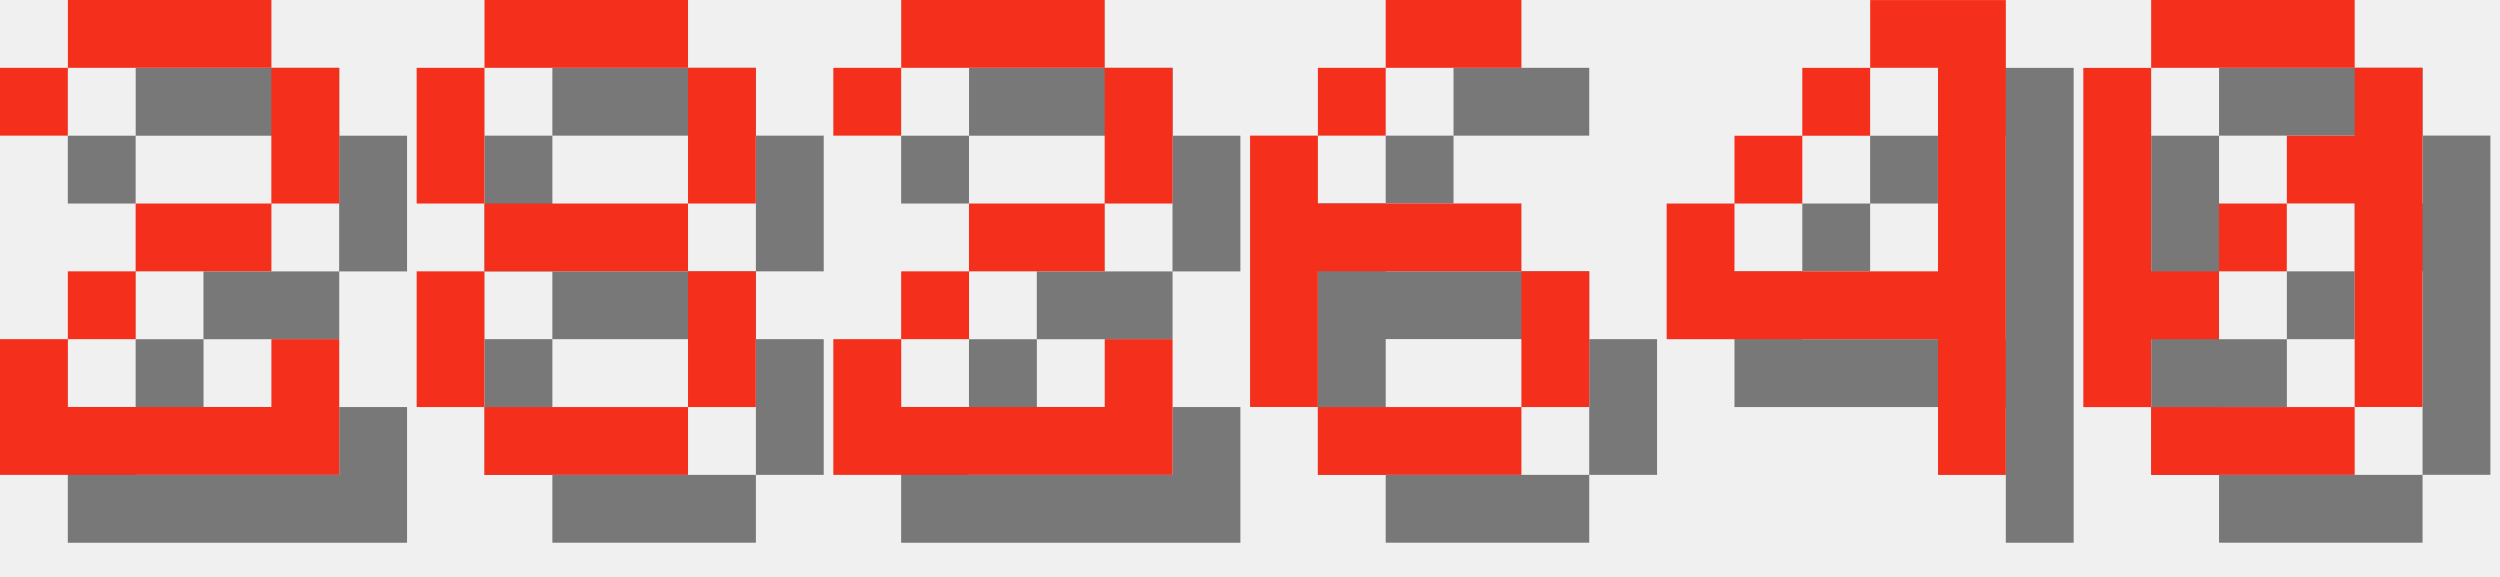
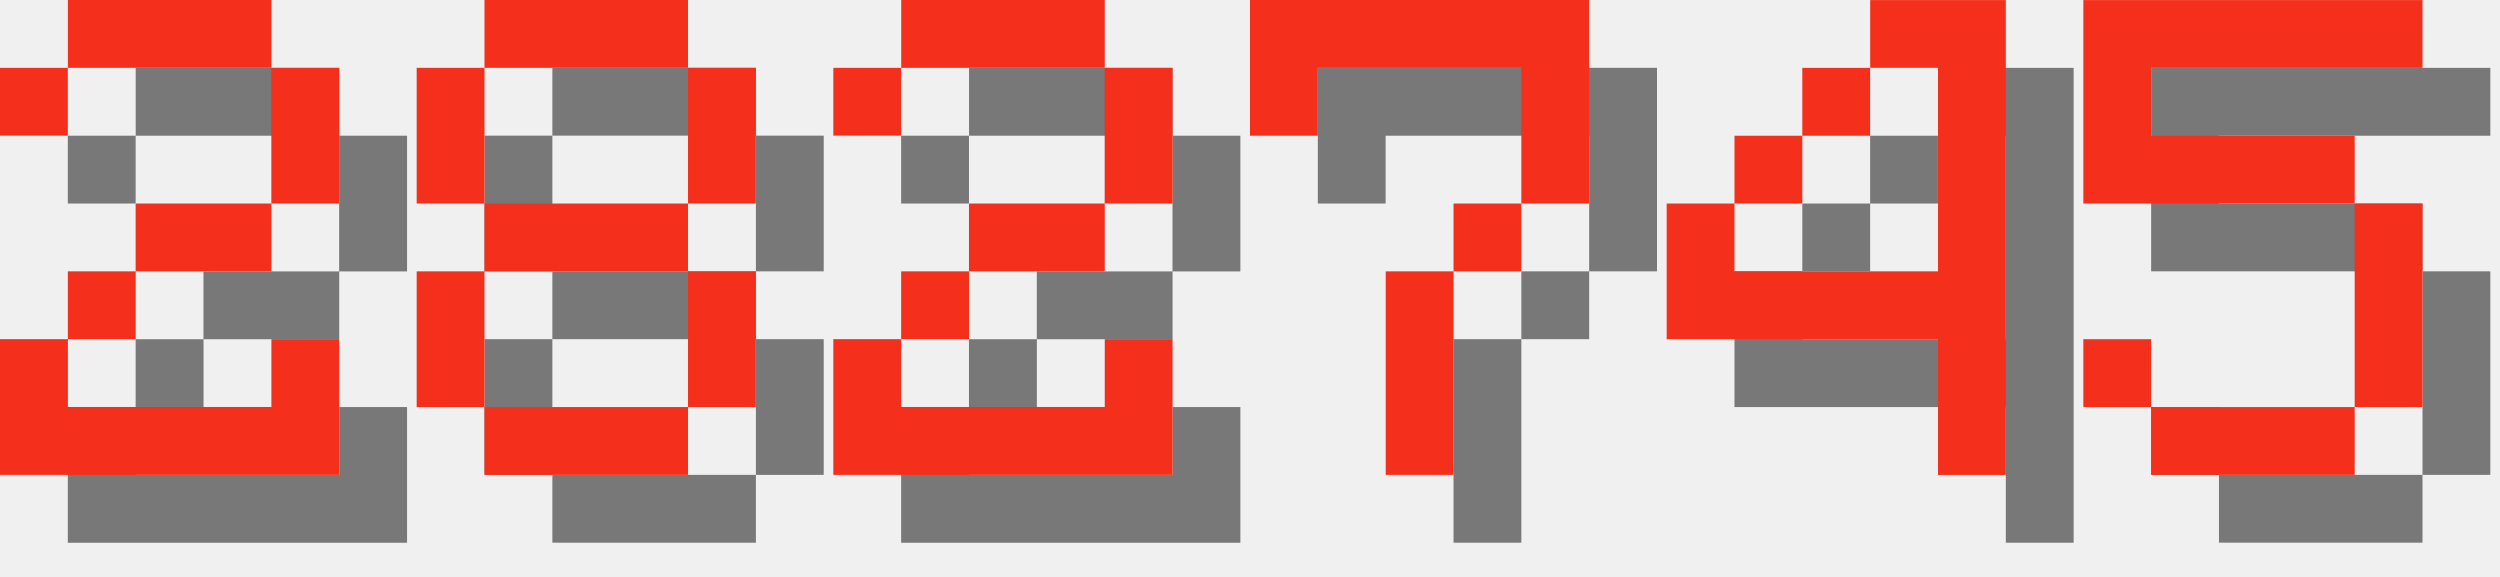
<svg xmlns="http://www.w3.org/2000/svg" version="1.1" width="156.0" height="36">
  <style>
        .text-foreground {
            fill: #F4301C;
        }
        .text-shadow {
            fill: #000000;
            fill-opacity: 0.5;
        }
    </style>
  <g class="digit" id="digit_2" transform="translate(0.0, 0), scale(4)">
    <path id="digit_2_shadow" class="text-shadow" d="m1.058 2.117v1.058h1.058v-1.058h3.175v2.117h-2.117v1.058h-1.058v1.058h-1.058v2.117h5.292v-2.117h-1.058v1.058h-3.175v-1.058h1.058v-1.058h2.117v-1.058h1.058v-2.117h-1.058v-1.058h-3.175v1.058h-1.058z" fill-opacity=".5" style="paint-order:stroke fill markers" />
    <path id="digit_2_fg" class="text-foreground" d="m0 1.058v1.058h1.058v-1.058h3.175v2.117h-2.117v1.058h-1.058v1.058h-1.058v2.117h5.292v-2.117h-1.058v1.058h-3.175v-1.058h1.058v-1.058h2.117v-1.058h1.058v-2.117h-1.058v-1.058h-3.175v1.058h-1.058z" fill="#fff" style="paint-order:stroke fill markers" />
  </g>
  <g class="digit" id="digit_8" transform="translate(26.0, 0), scale(4)">
    <path id="digit_8_shadow" class="text-shadow" d="m2.117 1.058v1.058h3.175v-1.058h-3.175zm3.175 1.058v2.117h1.058v-2.117h-1.058zm0 2.117h-3.175v1.058h3.175v-1.058zm0 1.058v2.117h1.058v-2.117h-1.058zm0 2.117h-3.175v1.058h3.175v-1.058zm-3.175 0v-2.117h-1.058v2.117h1.058zm0-3.175v-2.117h-1.058v2.117h1.058z" fill-opacity=".5" style="paint-order:stroke fill markers" />
    <path id="digit_8_fg" class="text-foreground" d="m1.058 0v1.058h3.175v-1.058h-3.175zm3.175 1.058v2.117h1.058v-2.117h-1.058zm0 2.117h-3.175v1.058h3.175v-1.058zm0 1.058v2.117h1.058v-2.117h-1.058zm0 2.117h-3.175v1.058h3.175v-1.058zm-3.175 0v-2.117h-1.058v2.117h1.058zm0-3.175v-2.117h-1.058v2.117h1.058z" fill="#fff" style="paint-order:stroke fill markers" />
  </g>
  <g class="digit" id="digit_2" transform="translate(52.0, 0), scale(4)">
    <path id="digit_2_shadow" class="text-shadow" d="m1.058 2.117v1.058h1.058v-1.058h3.175v2.117h-2.117v1.058h-1.058v1.058h-1.058v2.117h5.292v-2.117h-1.058v1.058h-3.175v-1.058h1.058v-1.058h2.117v-1.058h1.058v-2.117h-1.058v-1.058h-3.175v1.058h-1.058z" fill-opacity=".5" style="paint-order:stroke fill markers" />
    <path id="digit_2_fg" class="text-foreground" d="m0 1.058v1.058h1.058v-1.058h3.175v2.117h-2.117v1.058h-1.058v1.058h-1.058v2.117h5.292v-2.117h-1.058v1.058h-3.175v-1.058h1.058v-1.058h2.117v-1.058h1.058v-2.117h-1.058v-1.058h-3.175v1.058h-1.058z" fill="#fff" style="paint-order:stroke fill markers" />
  </g>
-   <g class="digit" id="digit_6" transform="translate(78.0, 0), scale(4)">
-     <path id="digit_6_shadow" class="text-shadow" d="m3.175 1.058v1.058h2.117v-1.058h-2.117zm0 1.058h-1.058v1.058h1.058v-1.058zm-1.058 1.058h-1.058v4.233h1.058v-2.117h3.175v-1.058h-3.175v-1.058zm3.175 2.117v2.117h1.058v-2.117h-1.058zm0 2.117h-3.175v1.058h3.175v-1.058z" fill-opacity=".5" style="paint-order:stroke fill markers" />
-     <path id="digit_6_fg" class="text-foreground" d="m2.117 0v1.058h2.117v-1.058h-2.117zm0 1.058h-1.058v1.058h1.058v-1.058zm-1.058 1.058h-1.058v4.233h1.058v-2.117h3.175v-1.058h-3.175v-1.058zm3.175 2.117v2.117h1.058v-2.117h-1.058zm0 2.117h-3.175v1.058h3.175v-1.058z" fill="#fff" style="paint-order:stroke fill markers" />
+   <g class="digit" id="digit_7" transform="translate(78.0, 0), scale(4)">
+     <path id="digit_7_shadow" class="text-shadow" d="m1.058 1.058 2e-6 2.117h1.058v-1.058h3.175v1.058l2e-7 1.058h-1.058v1.058h-1.058l4e-7 3.175 1.058 1e-7v-3.175h1.058v-1.058h1.058l5e-7 -1.058v-2.117z" fill-opacity=".5" style="paint-order:stroke fill markers" />
+     <path id="digit_7_fg" class="text-foreground" d="m0 0 2e-6 2.117h1.058v-1.058h3.175v1.058l2e-7 1.058h-1.058v1.058h-1.058l4e-7 3.175 1.058 1e-7v-3.175h1.058v-1.058h1.058l5e-7 -1.058v-2.117z" fill="#fff" style="paint-order:stroke fill markers" />
  </g>
  <g class="digit" id="digit_4" transform="translate(104.0, 0), scale(4)">
    <path id="digit_4_shadow" class="text-shadow" d="m4.233 1.058v1.058h1.058v3.175h-3.175v-1.058h-1.058v2.117h4.233v2.117h1.058v-7.408h-2.117zm-2.117 3.175h1.058v-1.058h-1.058v1.058zm1.058-1.058h1.058v-1.058h-1.058v1.058z" fill-opacity=".5" style="paint-order:stroke fill markers" />
    <path id="digit_4_fg" class="text-foreground" d="m3.175 0v1.058h1.058v3.175h-3.175v-1.058h-1.058v2.117h4.233v2.117h1.058v-7.408h-2.117zm-2.117 3.175h1.058v-1.058h-1.058v1.058zm1.058-1.058h1.058v-1.058h-1.058v1.058z" fill="#fff" style="paint-order:stroke fill markers" />
  </g>
-   <g class="digit" id="digit_0" transform="translate(130.0, 0), scale(4)">
-     <path id="digit_0_shadow" class="text-shadow" d="m2.117 1.058v1.058h3.175v-1.058h-3.175zm3.175 1.058v1.058h-1.058v1.058h1.058v3.175h1.058v-5.292h-1.058zm0 5.292h-3.175v1.058h3.175v-1.058zm-3.175 0v-1.058h1.058v-1.058h-1.058v-3.175h-1.058v5.292h1.058zm1.058-2.117h1.058v-1.058h-1.058v1.058z" fill-opacity=".5" style="paint-order:stroke fill markers" />
-     <path id="digit_0_fg" class="text-foreground" d="m1.058 0v1.058h3.175v-1.058h-3.175zm3.175 1.058v1.058h-1.058v1.058h1.058v3.175h1.058v-5.292h-1.058zm0 5.292h-3.175v1.058h3.175v-1.058zm-3.175 0v-1.058h1.058v-1.058h-1.058v-3.175h-1.058v5.292h1.058zm1.058-2.117h1.058v-1.058h-1.058v1.058z" fill="#fff" style="paint-order:stroke fill markers" />
+   <g class="digit" id="digit_5" transform="translate(130.0, 0), scale(4)">
+     <path id="digit_5_shadow" class="text-shadow" d="m1.058 1.058v3.175h4.233v3.175h-3.175v-1.058h-1.058v1.058h1.058v1.058h3.175v-1.058h1.058v-3.175h-1.058v-1.058h-3.175v-1.058h4.233v-1.058h-5.292z" fill-opacity=".5" style="paint-order:stroke fill markers" />
+     <path id="digit_5_fg" class="text-foreground" d="m0 0v3.175h4.233v3.175h-3.175v-1.058h-1.058v1.058h1.058v1.058h3.175v-1.058h1.058v-3.175h-1.058v-1.058h-3.175v-1.058h4.233v-1.058h-5.292z" fill="#fff" style="paint-order:stroke fill markers" />
  </g>
</svg>
